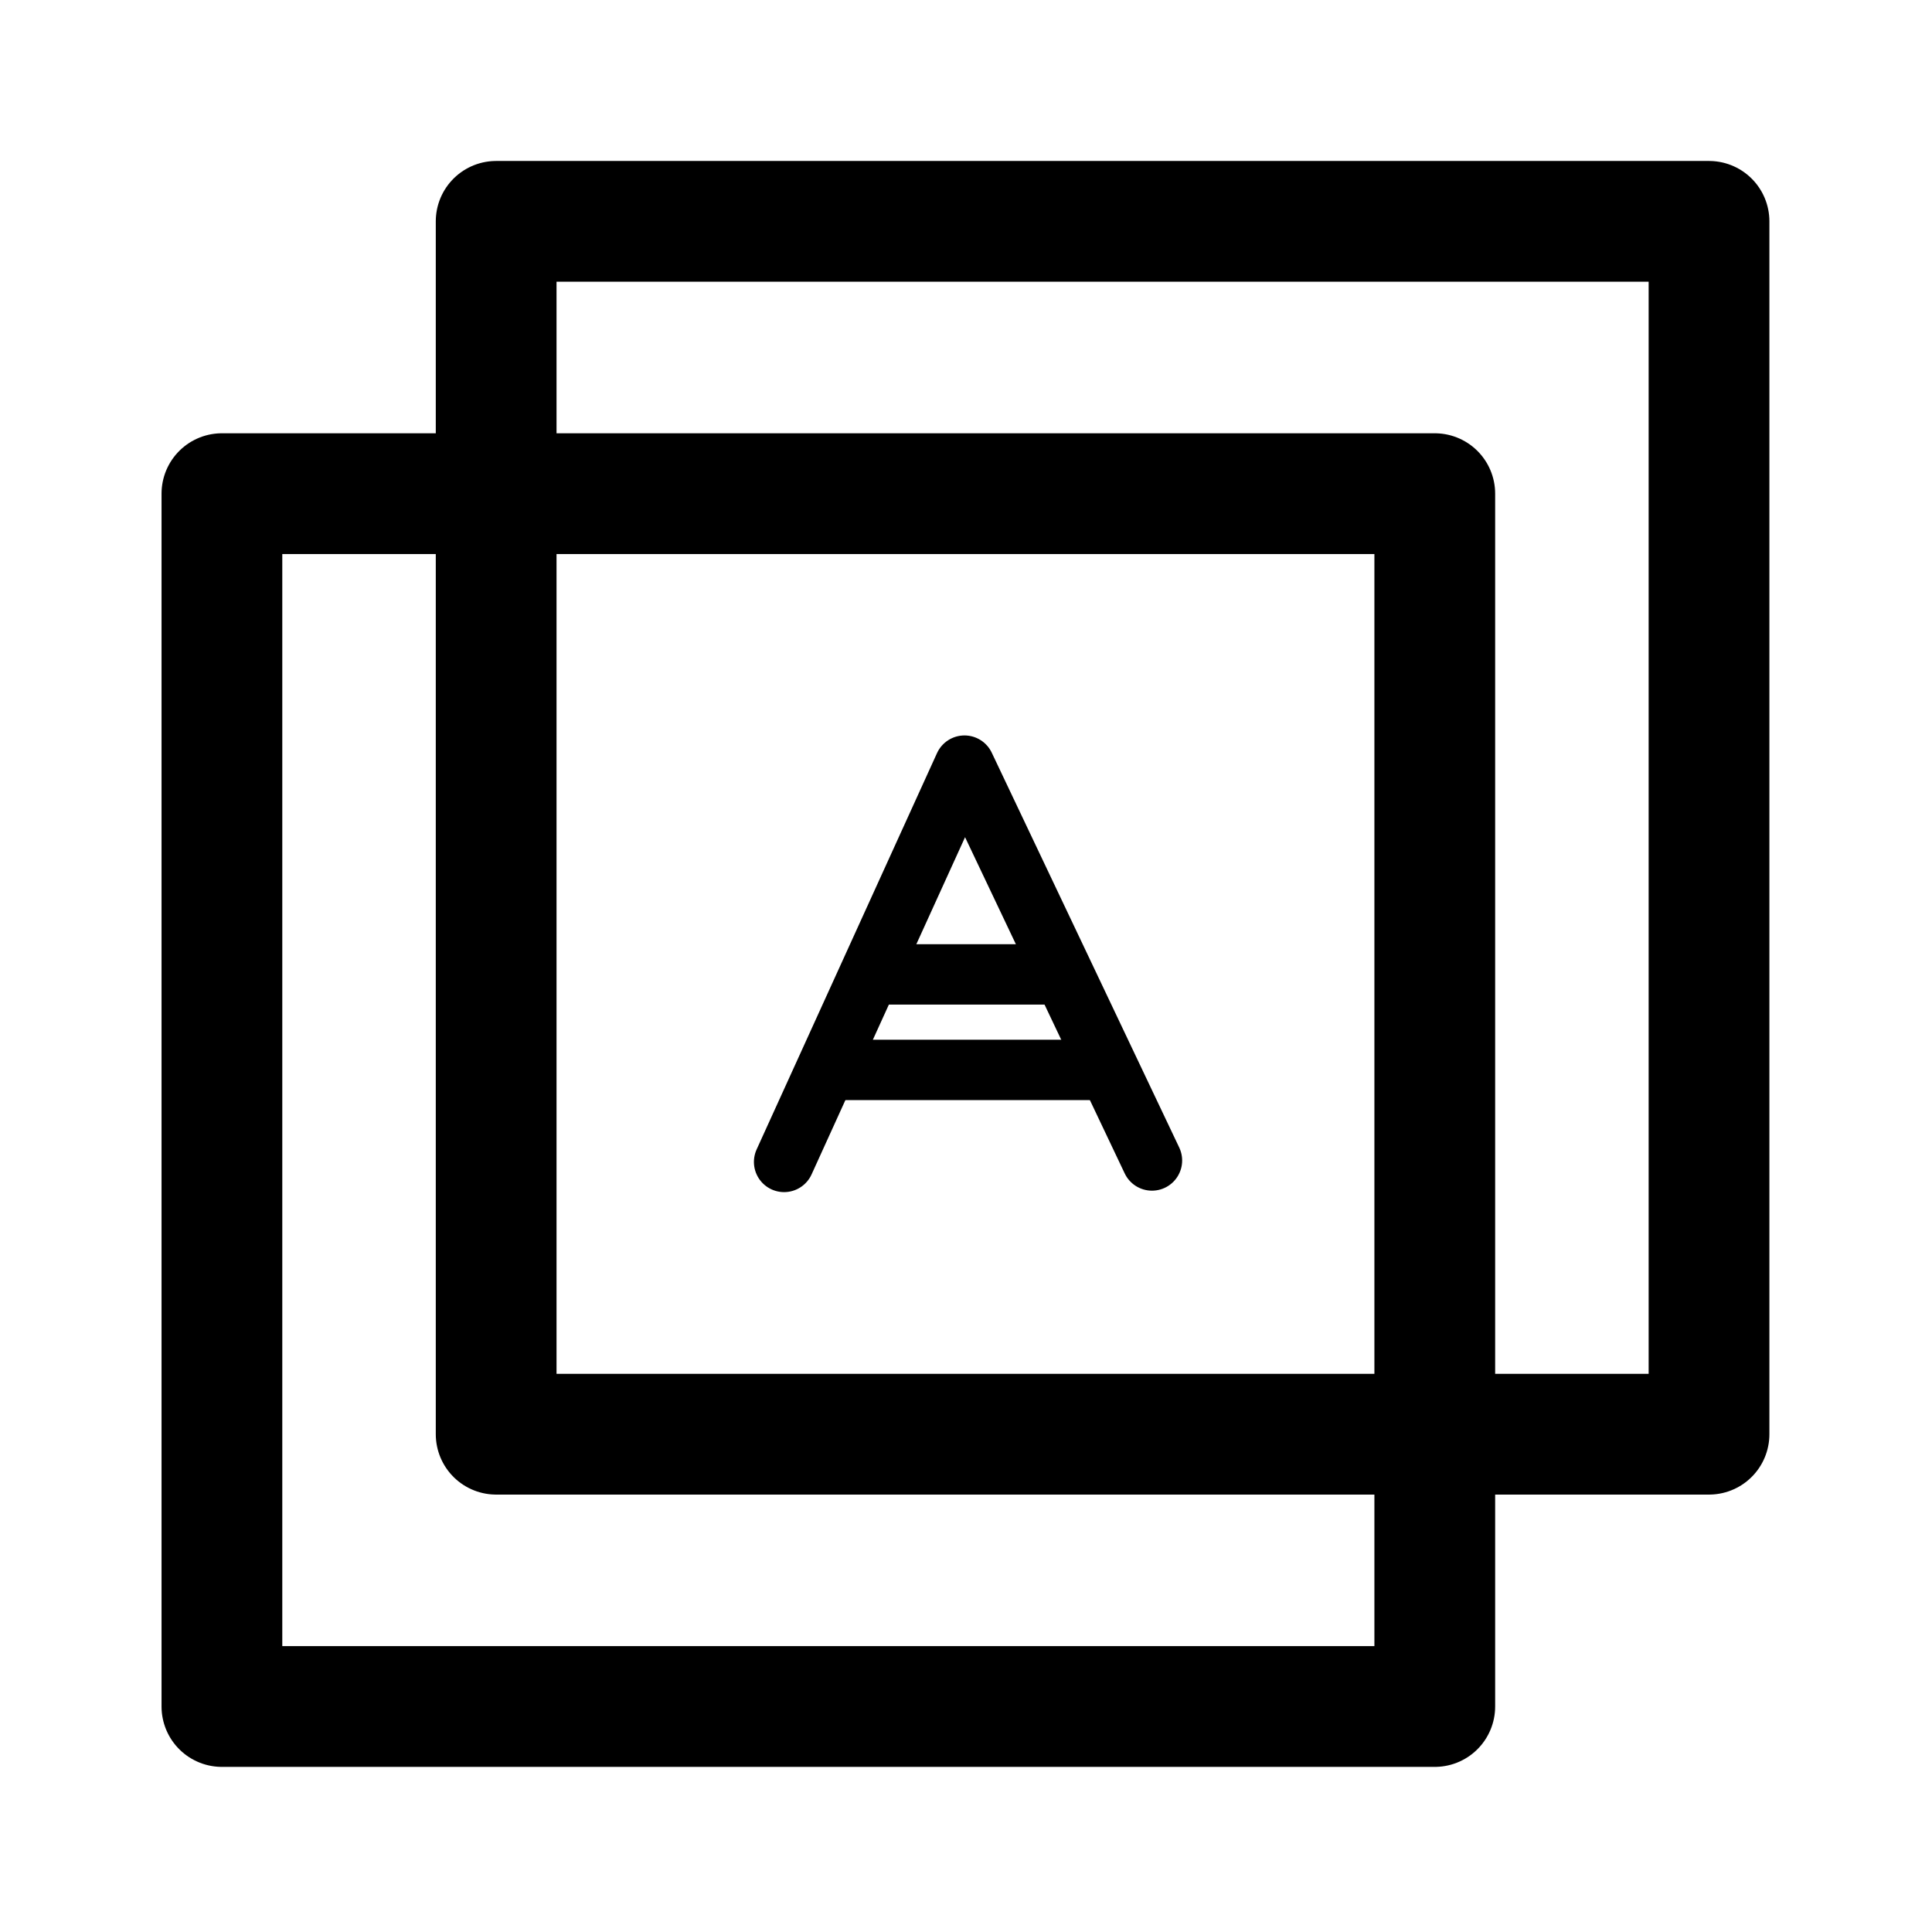
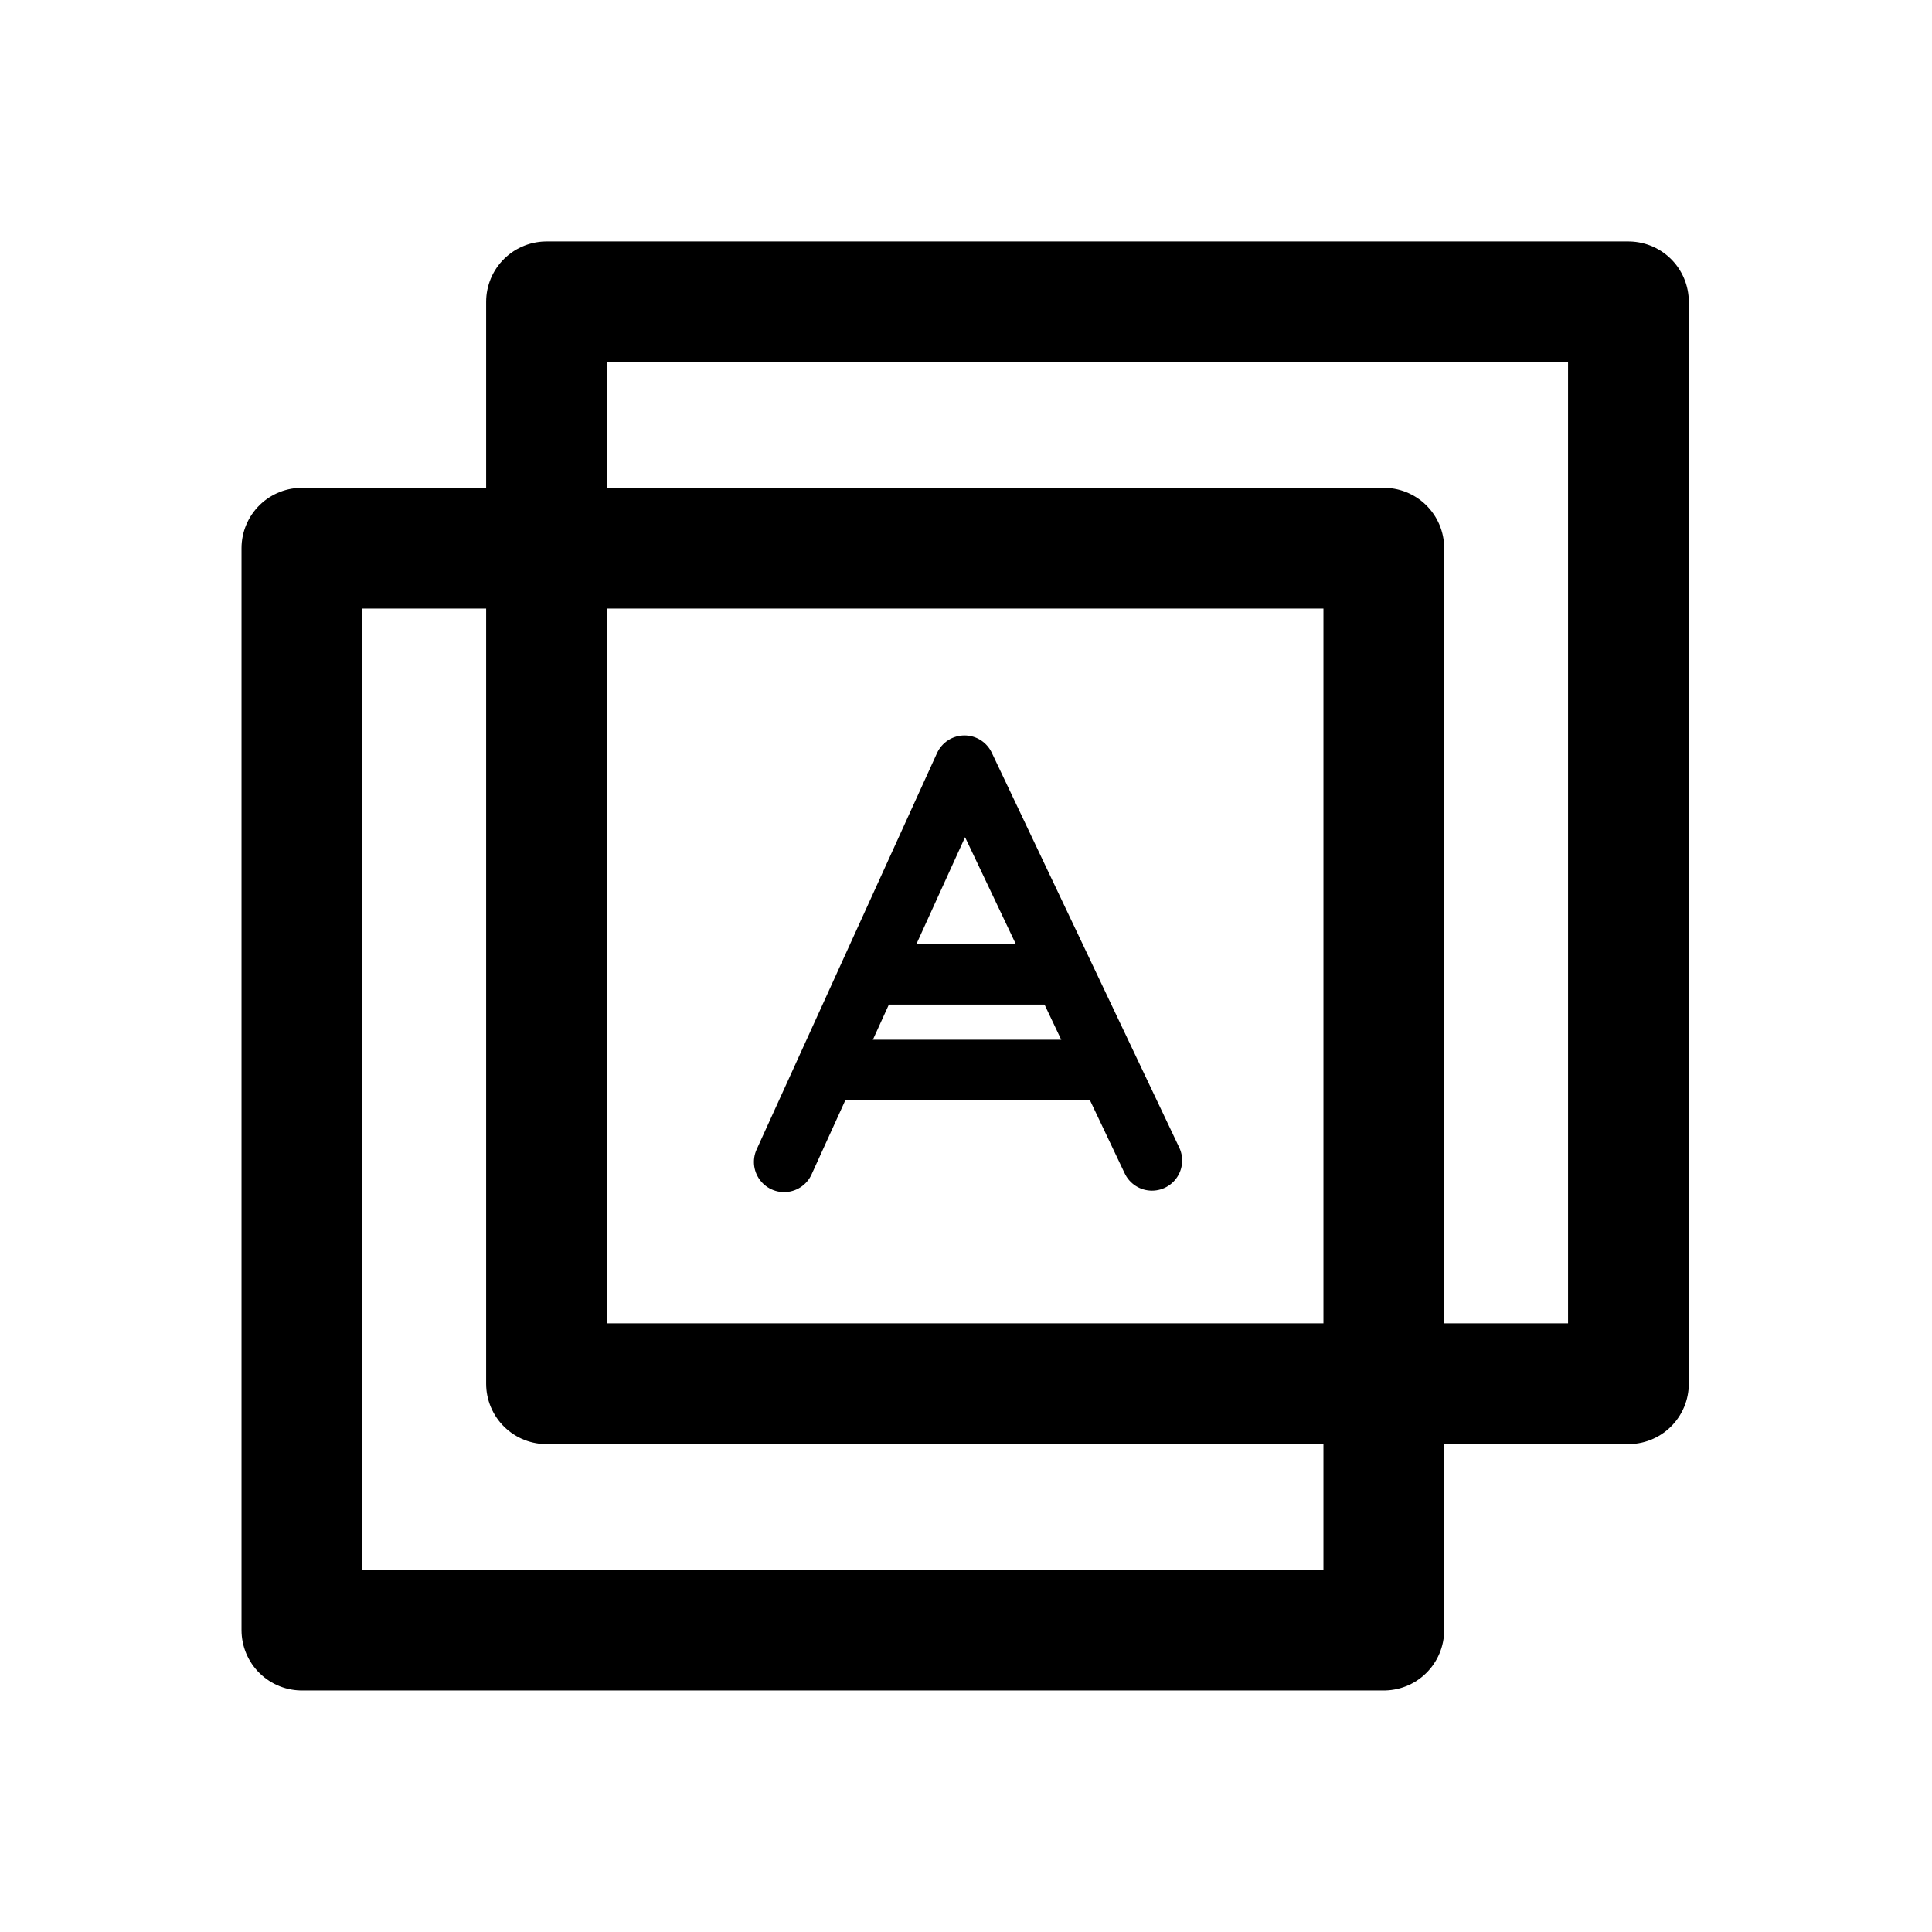
<svg xmlns="http://www.w3.org/2000/svg" width="192" height="192" viewBox="0 0 50.8 50.8" version="1.1" id="svg5" xml:space="preserve">
  <defs id="defs2" />
  <g id="layer2" style="stroke-width:1;stroke-dasharray:none">
-     <rect style="fill:none;stroke:#000000;stroke-width:3.175;stroke-linecap:round;stroke-linejoin:round;stroke-dasharray:none" id="rect1953-9" width="31.891" height="31.891" x="5.835" y="12.98" ry="0" />
-     <rect style="fill:none;stroke:#000000;stroke-width:3.175;stroke-linecap:round;stroke-linejoin:round;stroke-dasharray:none" id="rect1953" width="31.891" height="31.891" x="13.046" y="5.82" ry="0" />
+     <rect style="fill:none;stroke:#000000;stroke-width:3.175;stroke-linecap:round;stroke-linejoin:round;stroke-dasharray:none" id="rect1953-9" width="28.448" height="28.448" x="7.938" y="14.414" ry="0" />
+     <rect style="fill:none;stroke:#000000;stroke-width:3.175;stroke-linecap:round;stroke-linejoin:round;stroke-dasharray:none" id="rect1953" width="28.448" height="28.448" x="14.37" y="7.936" ry="0" />
    <path style="fill:none;stroke:#000000;stroke-width:1.587;stroke-linecap:round;stroke-linejoin:round;stroke-dasharray:none" d="M 20.617,30.552 25.36,20.131 30.29,30.514" id="path1294" />
    <path style="fill:none;stroke:#000000;stroke-width:1.587;stroke-linecap:round;stroke-linejoin:round;stroke-dasharray:none" d="m 23.119,25.621 h 4.631" id="path1659" />
    <path style="fill:none;stroke:#000000;stroke-width:1.587;stroke-linecap:round;stroke-linejoin:round;stroke-dasharray:none" d="m 21.887,28.132 h 7.171" id="path1661" />
  </g>
</svg>
